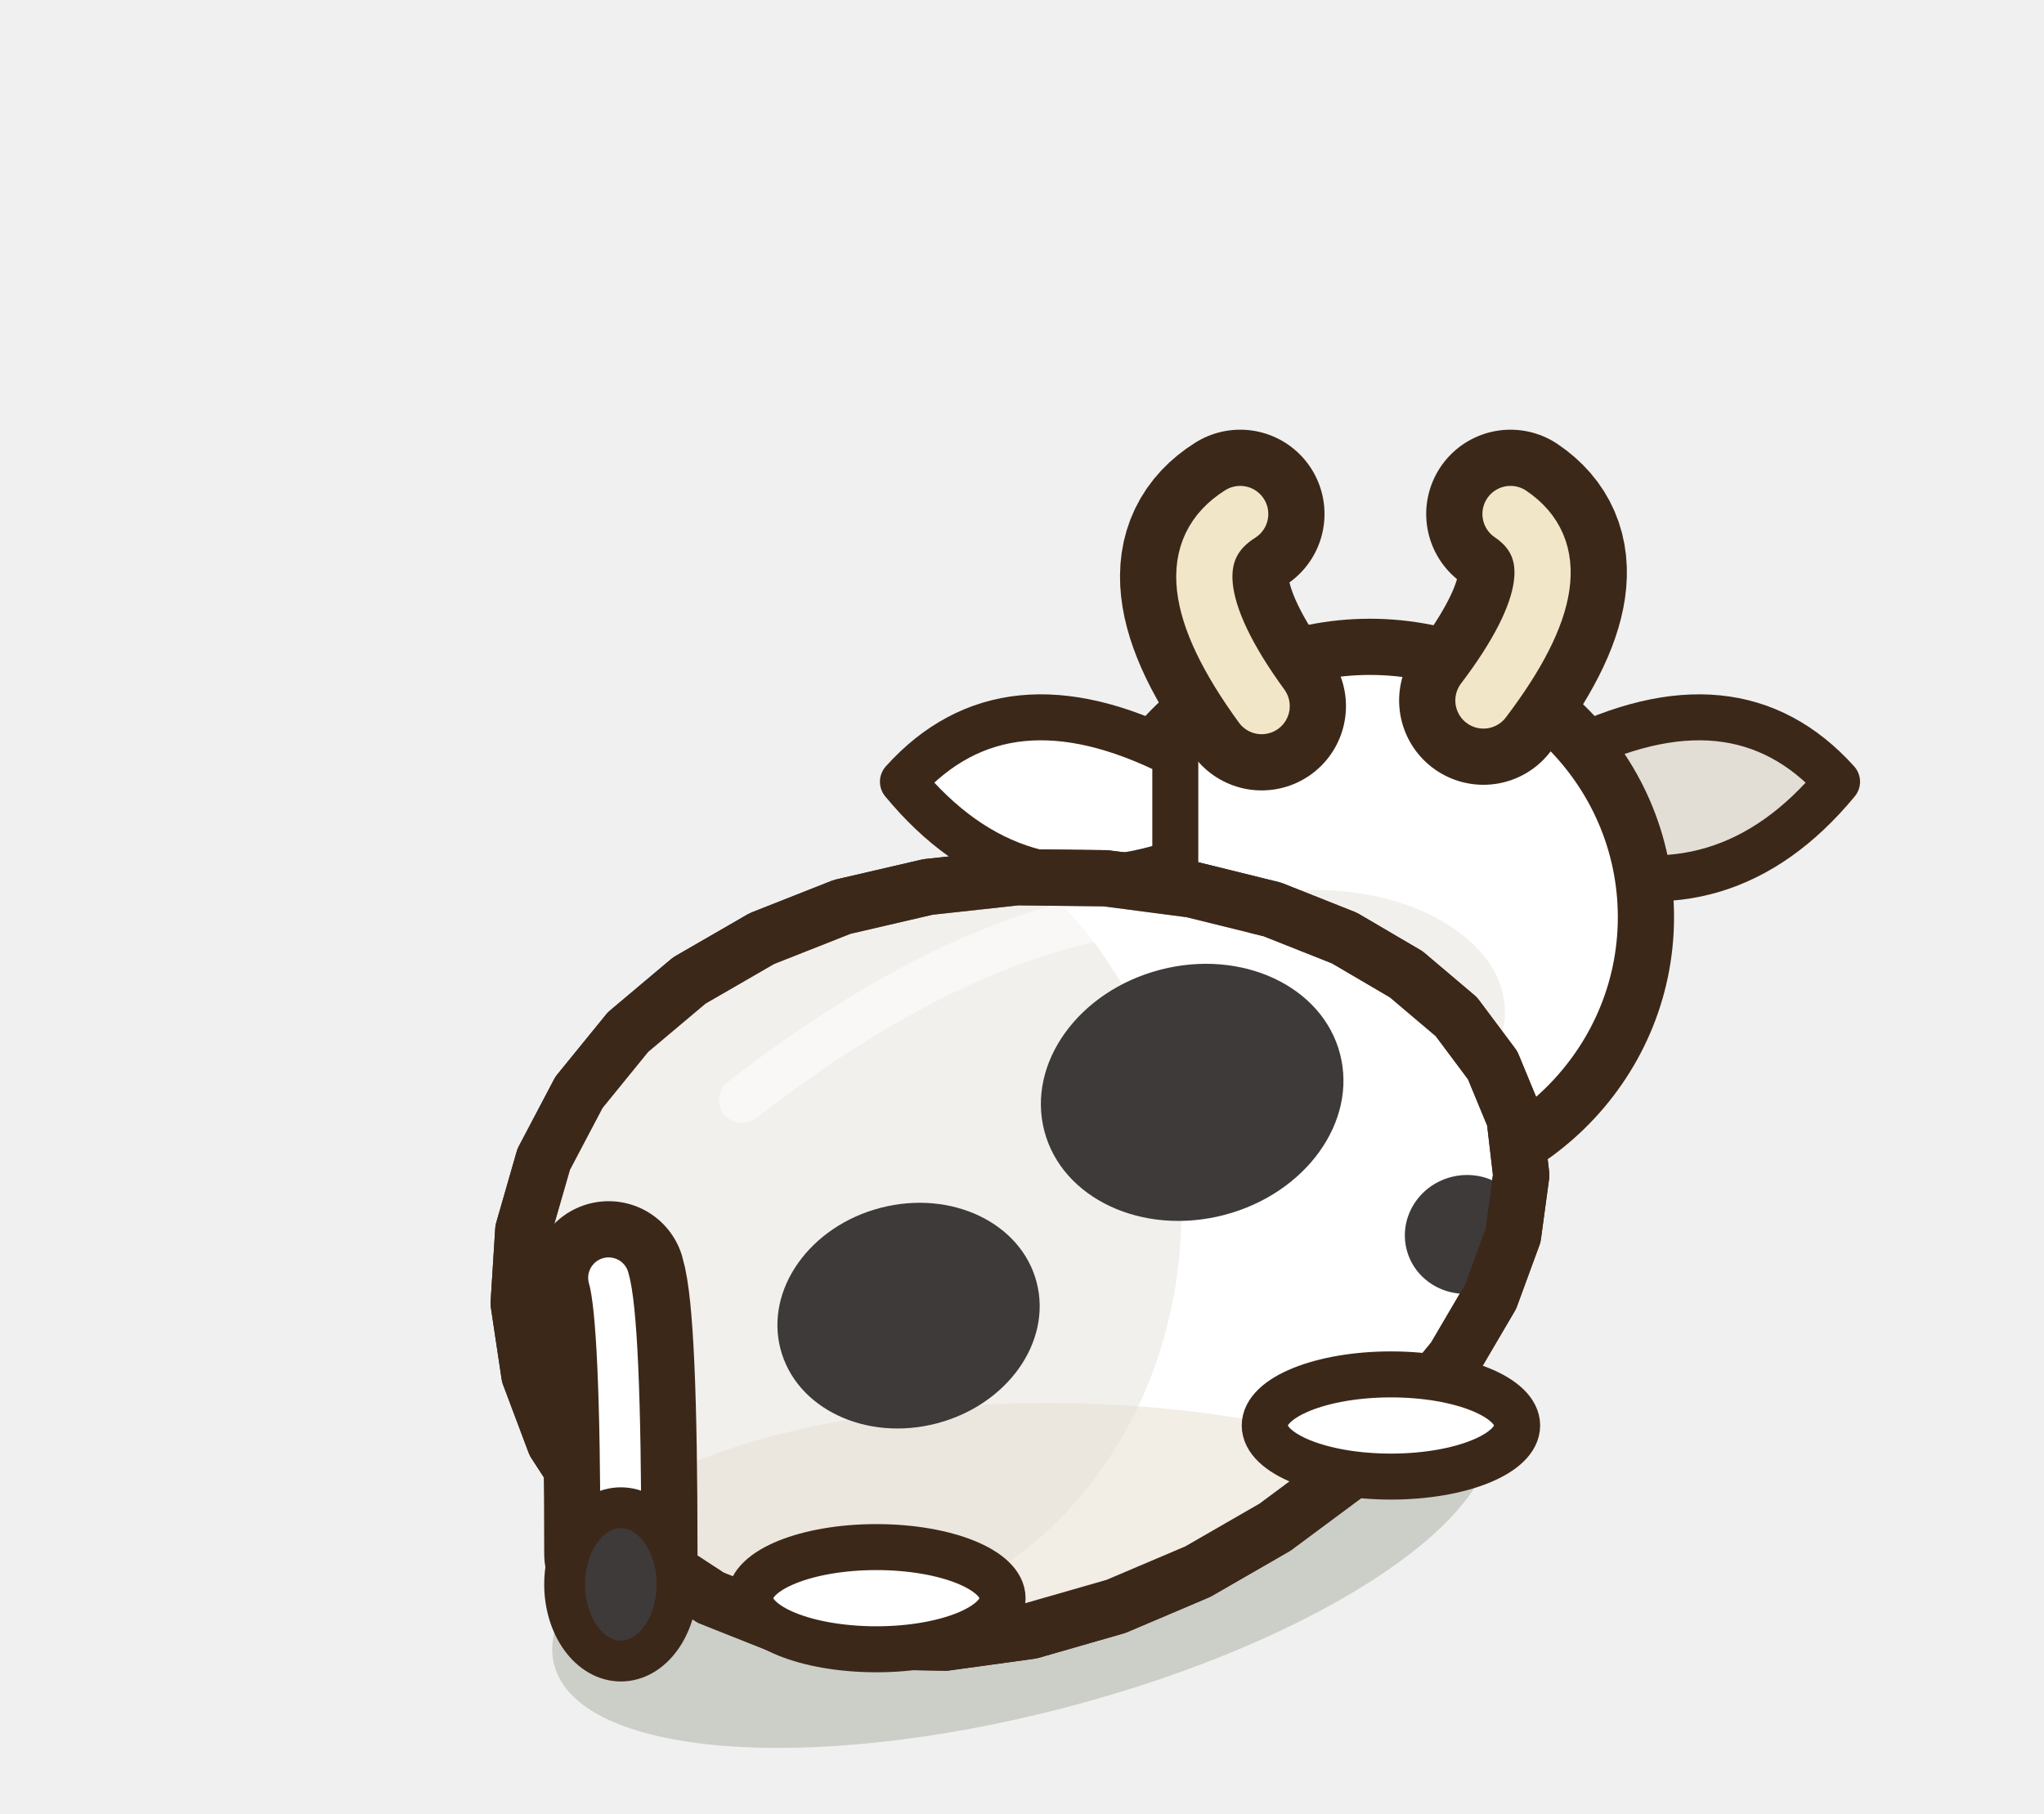
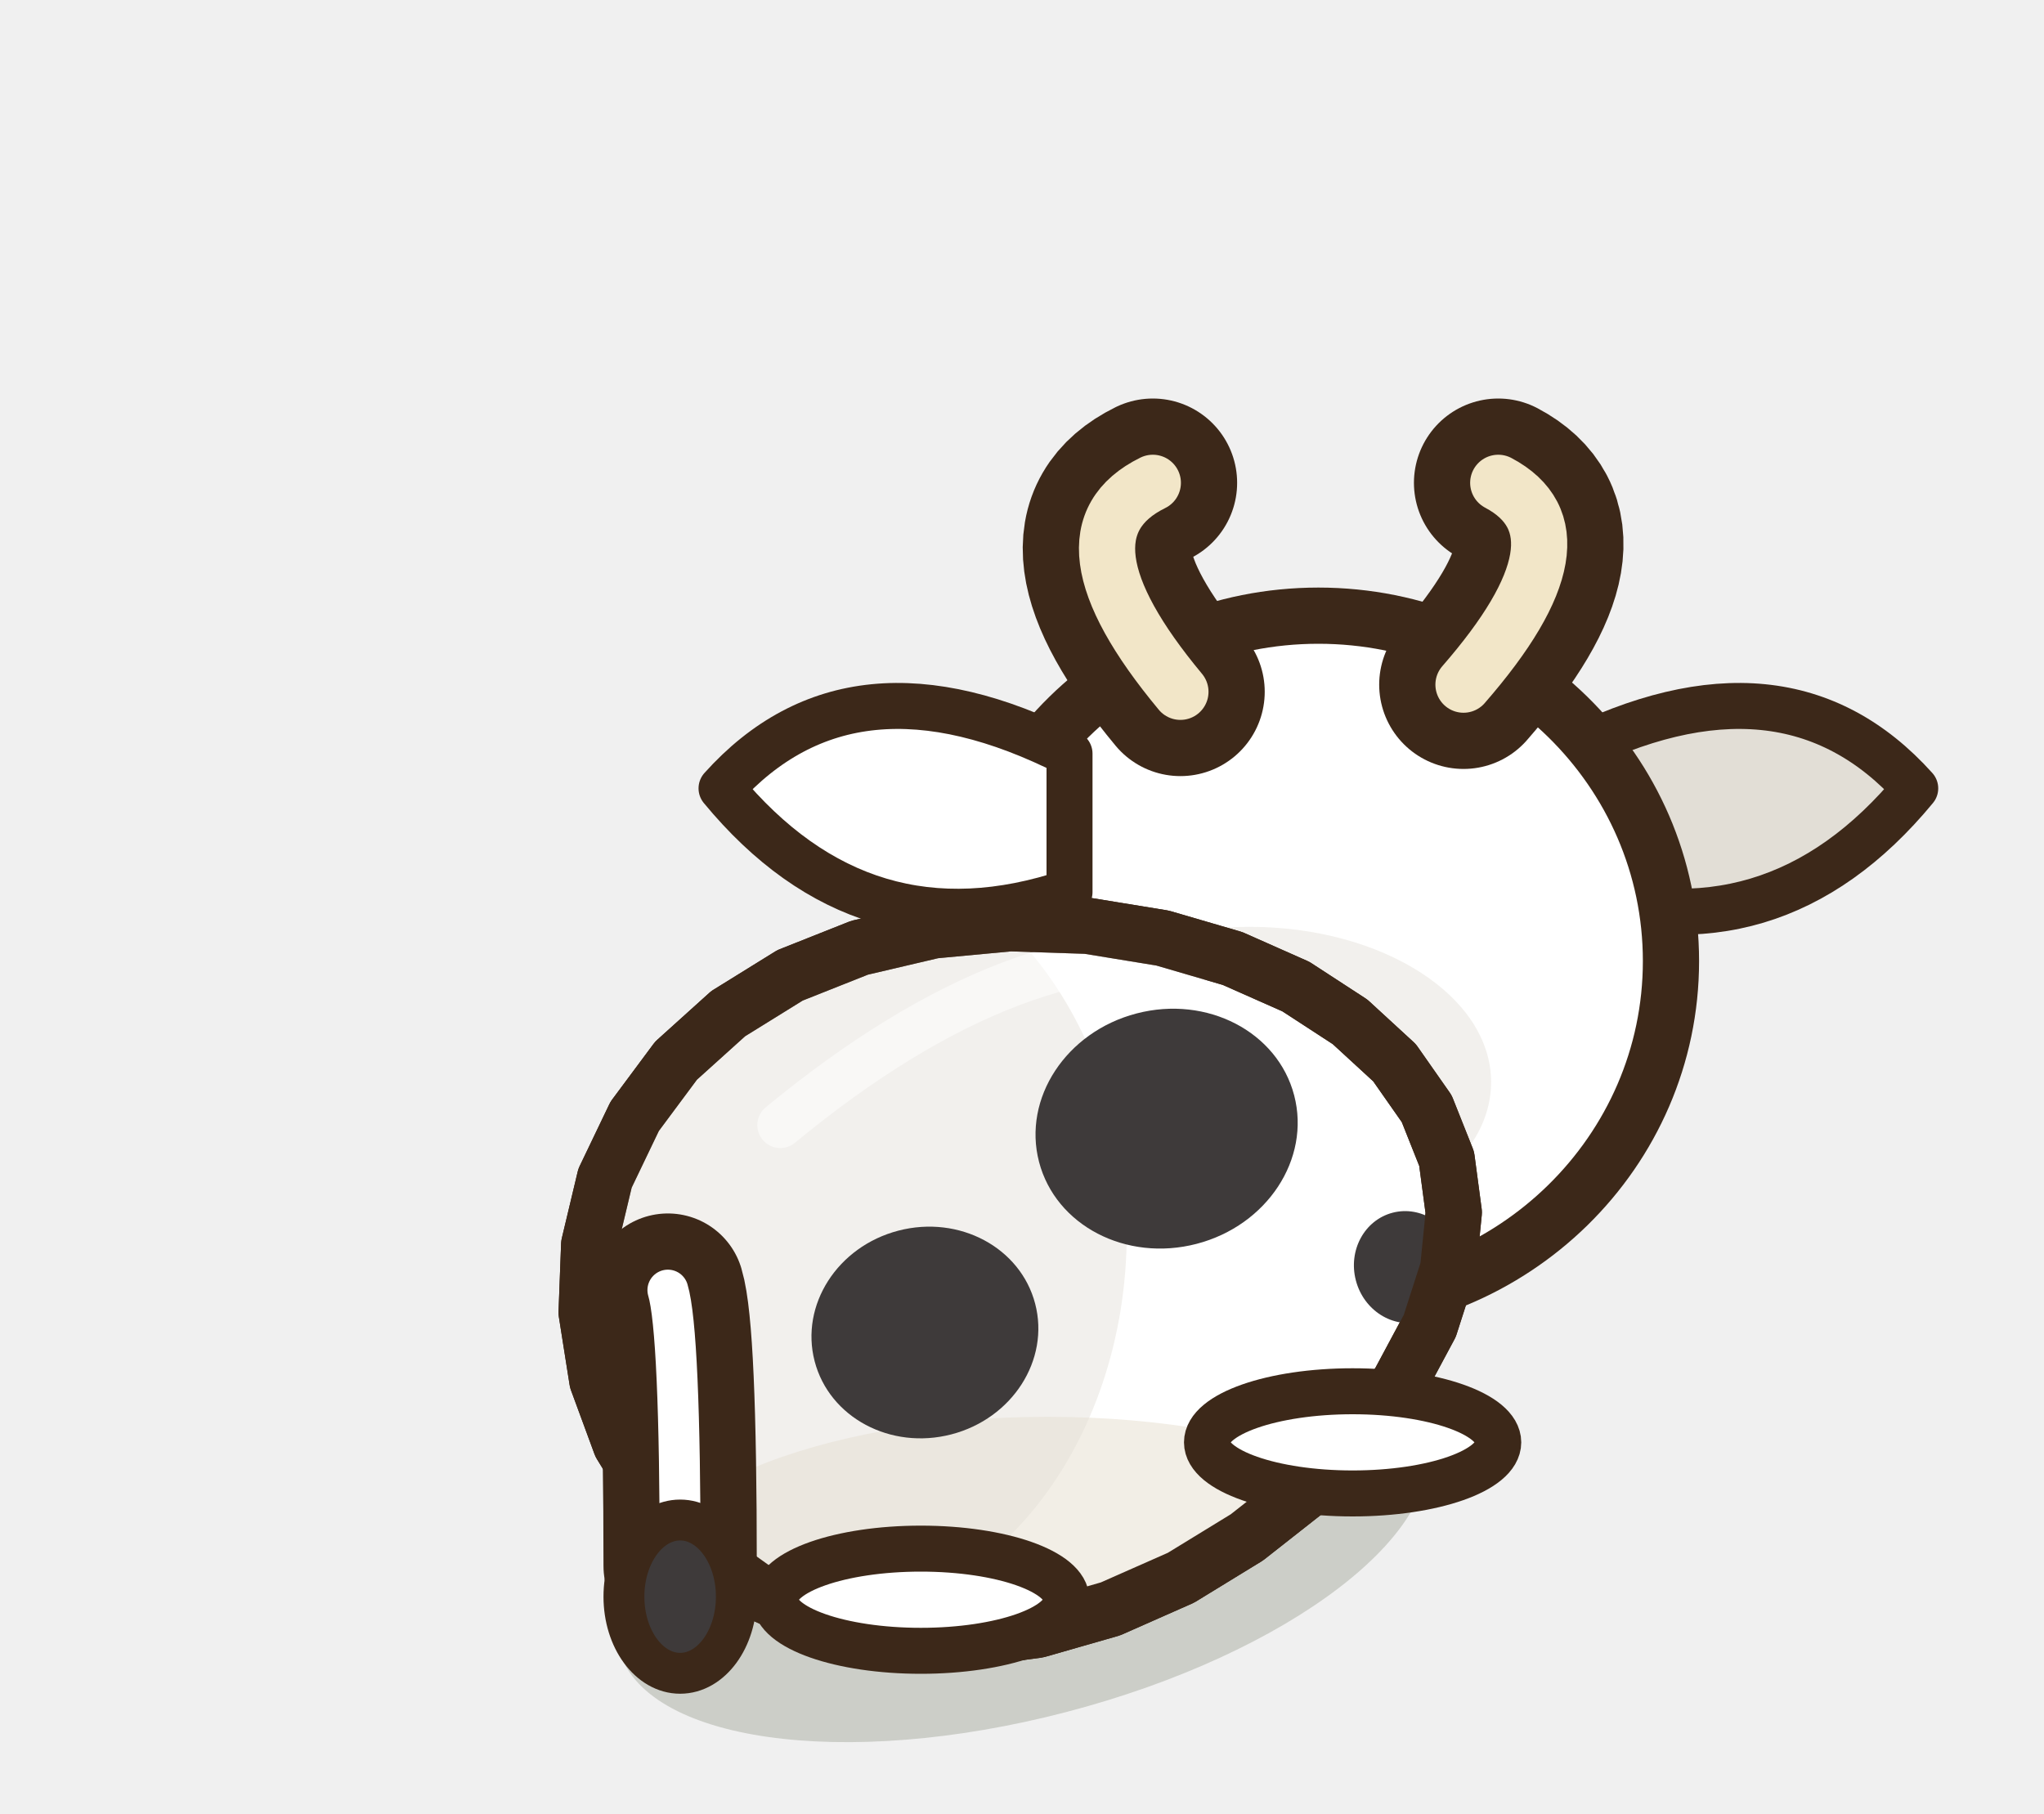
<svg xmlns="http://www.w3.org/2000/svg" width="40" height="35.5" viewBox="-20 -30 40 35.5">
-   <ellipse cx="0" cy="0.2" rx="9.46" ry="3.33" fill="rgba(40,55,20,.18)" transform="rotate(-14.61 0 0.2)" />
-   <g transform="translate(6.81 -12.05) scale(1 1)">
-     <path d="M3.81,-3.18 Q7.14,-4.87 9.14,-2.65 Q6.95,0 3.81,-1.06 Z" fill="#E2DED6" stroke="#3C2819" stroke-width="0.9" stroke-linejoin="round" stroke-linecap="round" />
+   <ellipse cx="0" cy="0.2" rx="8.16" ry="3.42" fill="rgba(40,55,20,.18)" transform="rotate(-14.61 0 0.2)" />
+   <g transform="translate(5.8 -11.19) scale(1 1)">
+     <path d="M4.87,-4.06 Q9.13,-6.22 11.68,-3.38 Q8.89,0 4.87,-1.35 Z" fill="#E2DED6" stroke="#3C2819" stroke-width="0.9" stroke-linejoin="round" stroke-linecap="round" />
  </g>
-   <ellipse cx="6.81" cy="-12.05" rx="5.4" ry="5.29" fill="#FFFFFF" stroke="#3C2819" stroke-width="1.1" stroke-linejoin="round" stroke-linecap="round" />
-   <ellipse cx="5.75" cy="-10.2" rx="3.7" ry="2.38" opacity="0.45" fill="#E2DED6" stroke="none" />
-   <g transform="translate(6.81 -12.05) scale(-1 1)">
-     <path d="M3.81,-3.18 Q7.14,-4.87 9.14,-2.65 Q6.95,0 3.81,-1.06 Z" fill="#FFFFFF" stroke="#3C2819" stroke-width="0.9" stroke-linejoin="round" stroke-linecap="round" />
+   <ellipse cx="5.8" cy="-11.19" rx="6.9" ry="6.76" fill="#FFFFFF" stroke="#3C2819" stroke-width="1.1" stroke-linejoin="round" stroke-linecap="round" />
+   <ellipse cx="4.45" cy="-8.82" rx="4.73" ry="3.04" opacity="0.45" fill="#E2DED6" stroke="none" />
+   <g transform="translate(5.8 -11.19) scale(-1 1)">
+     <path d="M4.87,-4.06 Q9.13,-6.22 11.68,-3.38 Q8.89,0 4.87,-1.35 Z" fill="#FFFFFF" stroke="#3C2819" stroke-width="0.9" stroke-linejoin="round" stroke-linecap="round" />
  </g>
-   <path d="M4.69,-16.18 Q2.68,-18.94 4.27,-19.94" fill="none" stroke="#3C2819" stroke-width="3.3" stroke-linecap="round" stroke-linejoin="round" />
-   <path d="M4.69,-16.18 Q2.68,-18.94 4.27,-19.94" fill="none" stroke="#F2E6C8" stroke-width="1.1" stroke-linecap="round" stroke-linejoin="round" />
-   <path d="M9.03,-16.29 Q11.04,-18.94 9.56,-19.94" fill="none" stroke="#3C2819" stroke-width="3.3" stroke-linecap="round" stroke-linejoin="round" />
-   <path d="M9.03,-16.29 Q11.04,-18.94 9.56,-19.94" fill="none" stroke="#F2E6C8" stroke-width="1.1" stroke-linecap="round" stroke-linejoin="round" />
-   <path d="M9.64,-8.11 L9.77,-7 L9.61,-5.82 L9.17,-4.62 L8.46,-3.41 L7.49,-2.23 L6.31,-1.12 L4.95,-0.11 L3.44,0.76 L1.84,1.44 L0.17,1.92 L-1.5,2.15 L-3.13,2.12 L-4.68,1.83 L-6.09,1.27 L-7.33,0.46 L-8.36,-0.56 L-9.14,-1.76 L-9.64,-3.09 L-9.85,-4.49 L-9.76,-5.92 L-9.36,-7.31 L-8.67,-8.62 L-7.71,-9.8 L-6.51,-10.81 L-5.09,-11.63 L-3.52,-12.25 L-1.84,-12.64 L-0.1,-12.83 L1.64,-12.81 L3.32,-12.59 L4.9,-12.2 L6.31,-11.64 L7.52,-10.93 L8.5,-10.1 L9.21,-9.15 Z" fill="#FFFFFF" stroke="#3C2819" stroke-width="1.1" stroke-linejoin="round" stroke-linecap="round" />
+   <path d="M3.1,-16.46 Q0.53,-19.55 2.56,-20.55" fill="none" stroke="#3C2819" stroke-width="3.3" stroke-linecap="round" stroke-linejoin="round" />
+   <path d="M3.1,-16.46 Q0.53,-19.55 2.56,-20.55" fill="none" stroke="#F2E6C8" stroke-width="1.1" stroke-linecap="round" stroke-linejoin="round" />
+   <path d="M8.64,-16.6 Q11.21,-19.55 9.32,-20.55" fill="none" stroke="#3C2819" stroke-width="3.3" stroke-linecap="round" stroke-linejoin="round" />
+   <path d="M8.64,-16.6 Q11.21,-19.55 9.32,-20.55" fill="none" stroke="#F2E6C8" stroke-width="1.1" stroke-linecap="round" stroke-linejoin="round" />
+   <path d="M8.31,-7.32 L8.45,-6.27 L8.34,-5.17 L7.98,-4.05 L7.38,-2.93 L6.57,-1.85 L5.57,-0.83 L4.4,0.09 L3.11,0.88 L1.73,1.49 L0.3,1.9 L-1.15,2.09 L-2.57,2.03 L-3.92,1.72 L-5.15,1.17 L-6.24,0.39 L-7.15,-0.59 L-7.85,-1.73 L-8.31,-2.98 L-8.52,-4.31 L-8.47,-5.64 L-8.16,-6.94 L-7.58,-8.15 L-6.77,-9.24 L-5.75,-10.16 L-4.54,-10.91 L-3.18,-11.45 L-1.73,-11.79 L-0.23,-11.93 L1.28,-11.88 L2.75,-11.64 L4.12,-11.24 L5.36,-10.69 L6.42,-10 L7.29,-9.2 L7.92,-8.3 Z" fill="#FFFFFF" stroke="#3C2819" stroke-width="1.1" stroke-linejoin="round" stroke-linecap="round" />
  <clipPath id="q3cowdosrepos">
-     <path d="M9.64,-8.11 L9.77,-7 L9.61,-5.82 L9.17,-4.62 L8.46,-3.41 L7.49,-2.23 L6.31,-1.12 L4.95,-0.11 L3.44,0.76 L1.84,1.44 L0.17,1.92 L-1.5,2.15 L-3.13,2.12 L-4.68,1.83 L-6.09,1.27 L-7.33,0.46 L-8.36,-0.56 L-9.14,-1.76 L-9.64,-3.09 L-9.85,-4.49 L-9.76,-5.92 L-9.36,-7.31 L-8.67,-8.62 L-7.71,-9.8 L-6.51,-10.81 L-5.09,-11.63 L-3.52,-12.25 L-1.84,-12.64 L-0.1,-12.83 L1.64,-12.81 L3.32,-12.59 L4.9,-12.2 L6.31,-11.64 L7.52,-10.93 L8.5,-10.1 L9.21,-9.15 Z" />
+     <path d="M8.31,-7.32 L8.45,-6.27 L8.34,-5.17 L7.98,-4.05 L7.38,-2.93 L6.57,-1.85 L5.57,-0.83 L4.4,0.09 L3.11,0.88 L1.73,1.49 L0.3,1.9 L-1.15,2.09 L-2.57,2.03 L-3.92,1.72 L-5.15,1.17 L-6.24,0.39 L-7.15,-0.59 L-7.85,-1.73 L-8.31,-2.98 L-8.52,-4.31 L-8.47,-5.64 L-8.16,-6.94 L-7.58,-8.15 L-6.77,-9.24 L-5.75,-10.16 L-4.54,-10.91 L-3.18,-11.45 L-1.73,-11.79 L-0.23,-11.93 L1.28,-11.88 L2.75,-11.64 L4.12,-11.24 L5.36,-10.69 L6.42,-10 L7.29,-9.2 L7.92,-8.3 Z" />
  </clipPath>
  <g clip-path="url(#q3cowdosrepos)">
-     <ellipse cx="0.5" cy="1.1" rx="9.46" ry="3.64" fill="#F2EEE6" />
-     <ellipse cx="-3.85" cy="-6.3" rx="6.97" ry="8.01" fill="#E2DED6" opacity="0.45" />
-     <ellipse cx="3.33" cy="-8.62" rx="2.99" ry="2.48" fill="#3E3A3A" transform="rotate(-14.61 3.33 -8.62)" />
-     <ellipse cx="-2.22" cy="-4.25" rx="2.59" ry="2.18" fill="#3E3A3A" transform="rotate(-14.61 -2.22 -4.25)" />
-     <ellipse cx="8.69" cy="-5.84" rx="1.2" ry="1.16" fill="#3E3A3A" transform="rotate(-14.61 8.69 -5.84)" />
-     <path d="M-5.48,-8.47 Q0,-12.73 4.48,-12.19" fill="none" stroke="#FFFFFF" stroke-width="0.9" stroke-linecap="round" opacity="0.5" />
+     <ellipse cx="0.5" cy="1.16" rx="8.16" ry="3.43" fill="#F2EEE6" />
+     <ellipse cx="-3.96" cy="-5.87" rx="6.01" ry="7.55" fill="#E2DED6" opacity="0.45" />
+     <ellipse cx="2.83" cy="-7.91" rx="2.58" ry="2.33" fill="#3E3A3A" transform="rotate(-14.61 2.83 -7.91)" />
+     <ellipse cx="-1.9" cy="-3.92" rx="2.23" ry="2.06" fill="#3E3A3A" transform="rotate(-14.61 -1.9 -3.92)" />
+     <ellipse cx="7.53" cy="-5.2" rx="1.03" ry="1.1" fill="#3E3A3A" transform="rotate(-14.61 7.53 -5.2)" />
+     <path d="M-4.73,-7.98 Q0,-11.88 3.87,-11.24" fill="none" stroke="#FFFFFF" stroke-width="0.9" stroke-linecap="round" opacity="0.5" />
  </g>
-   <path d="M9.64,-8.11 L9.77,-7 L9.61,-5.82 L9.17,-4.62 L8.46,-3.41 L7.49,-2.23 L6.31,-1.12 L4.95,-0.11 L3.44,0.76 L1.84,1.44 L0.17,1.92 L-1.5,2.15 L-3.13,2.12 L-4.68,1.83 L-6.09,1.27 L-7.33,0.46 L-8.36,-0.56 L-9.14,-1.76 L-9.64,-3.09 L-9.85,-4.49 L-9.76,-5.92 L-9.36,-7.31 L-8.67,-8.62 L-7.71,-9.8 L-6.51,-10.81 L-5.09,-11.63 L-3.52,-12.25 L-1.84,-12.64 L-0.1,-12.83 L1.64,-12.81 L3.32,-12.59 L4.9,-12.2 L6.31,-11.64 L7.52,-10.93 L8.5,-10.1 L9.21,-9.15 Z" fill="none" stroke="#3C2819" stroke-width="1.1" stroke-linejoin="round" stroke-linecap="round" />
-   <ellipse cx="7.22" cy="-2.1" rx="2.47" ry="1" fill="#FFFFFF" stroke="#3C2819" stroke-width="0.9" stroke-linejoin="round" stroke-linecap="round" />
-   <ellipse cx="-2.85" cy="1.28" rx="2.47" ry="1" fill="#FFFFFF" stroke="#3C2819" stroke-width="0.9" stroke-linejoin="round" stroke-linecap="round" />
-   <path d="M-8.09,-4.99 Q-7.85,-4.19 -7.85,0.41" fill="none" stroke="#3C2819" stroke-width="3" stroke-linecap="round" stroke-linejoin="round" />
-   <path d="M-8.09,-4.99 Q-7.85,-4.19 -7.85,0.41" fill="none" stroke="#FFFFFF" stroke-width="0.8" stroke-linecap="round" stroke-linejoin="round" />
-   <ellipse cx="-7.85" cy="1.01" rx="1.1" ry="1.5" fill="#3E3A3A" stroke="#3C2819" stroke-width="0.8" stroke-linejoin="round" stroke-linecap="round" />
+   <path d="M8.31,-7.32 L8.45,-6.27 L8.34,-5.17 L7.98,-4.05 L7.38,-2.93 L6.57,-1.85 L5.57,-0.83 L4.4,0.09 L3.11,0.88 L1.73,1.49 L0.3,1.9 L-1.15,2.09 L-2.57,2.03 L-3.92,1.72 L-5.15,1.17 L-6.24,0.39 L-7.15,-0.59 L-7.85,-1.73 L-8.31,-2.98 L-8.52,-4.31 L-8.47,-5.64 L-8.16,-6.94 L-7.58,-8.15 L-6.77,-9.24 L-5.75,-10.16 L-4.54,-10.91 L-3.18,-11.45 L-1.73,-11.79 L-0.23,-11.93 L1.28,-11.88 L2.75,-11.64 L4.12,-11.24 L5.36,-10.69 L6.42,-10 L7.29,-9.2 L7.92,-8.3 Z" fill="none" stroke="#3C2819" stroke-width="1.1" stroke-linejoin="round" stroke-linecap="round" />
+   <ellipse cx="6.47" cy="-1.77" rx="2.85" ry="1" fill="#FFFFFF" stroke="#3C2819" stroke-width="0.9" stroke-linejoin="round" stroke-linecap="round" />
+   <ellipse cx="-1.98" cy="1.31" rx="2.85" ry="1" fill="#FFFFFF" stroke="#3C2819" stroke-width="0.9" stroke-linejoin="round" stroke-linecap="round" />
+   <path d="M-6.93,-4.75 Q-6.69,-3.95 -6.69,0.65" fill="none" stroke="#3C2819" stroke-width="3" stroke-linecap="round" stroke-linejoin="round" />
+   <path d="M-6.93,-4.75 Q-6.69,-3.95 -6.69,0.65" fill="none" stroke="#FFFFFF" stroke-width="0.8" stroke-linecap="round" stroke-linejoin="round" />
+   <ellipse cx="-6.69" cy="1.25" rx="1.1" ry="1.5" fill="#3E3A3A" stroke="#3C2819" stroke-width="0.8" stroke-linejoin="round" stroke-linecap="round" />
</svg>
